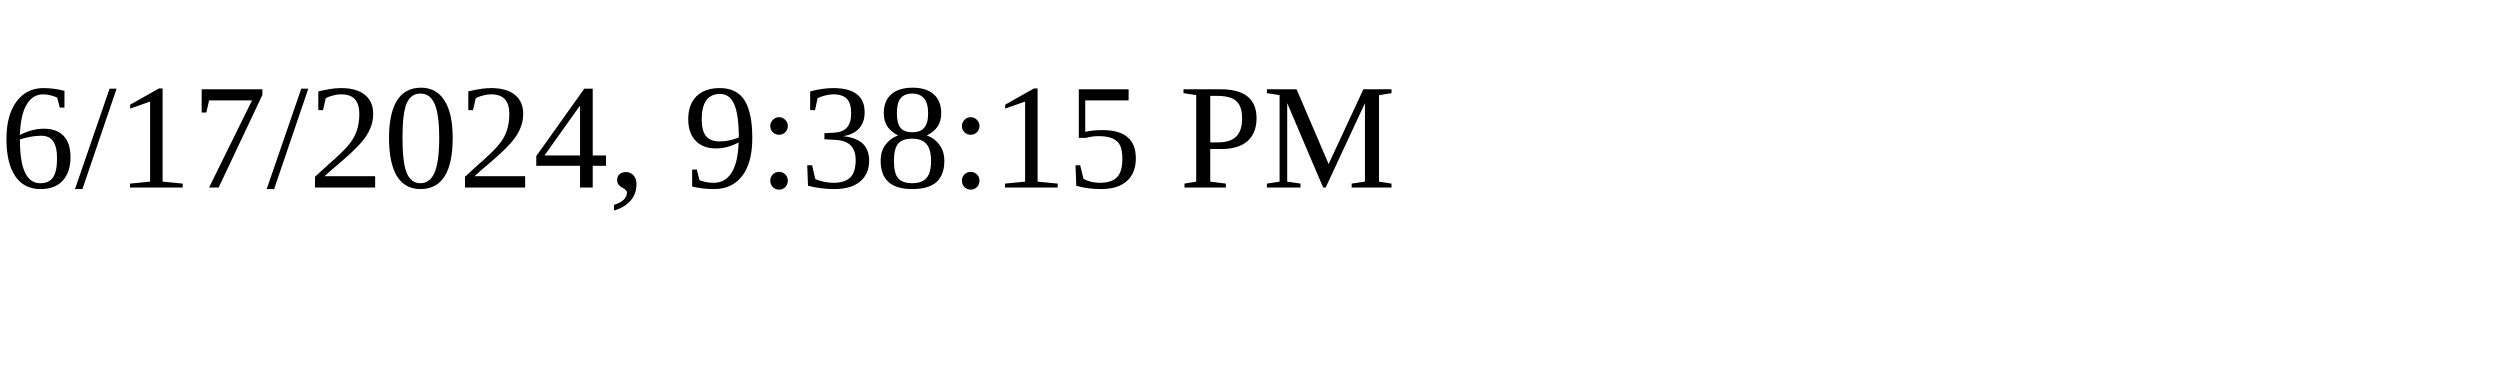
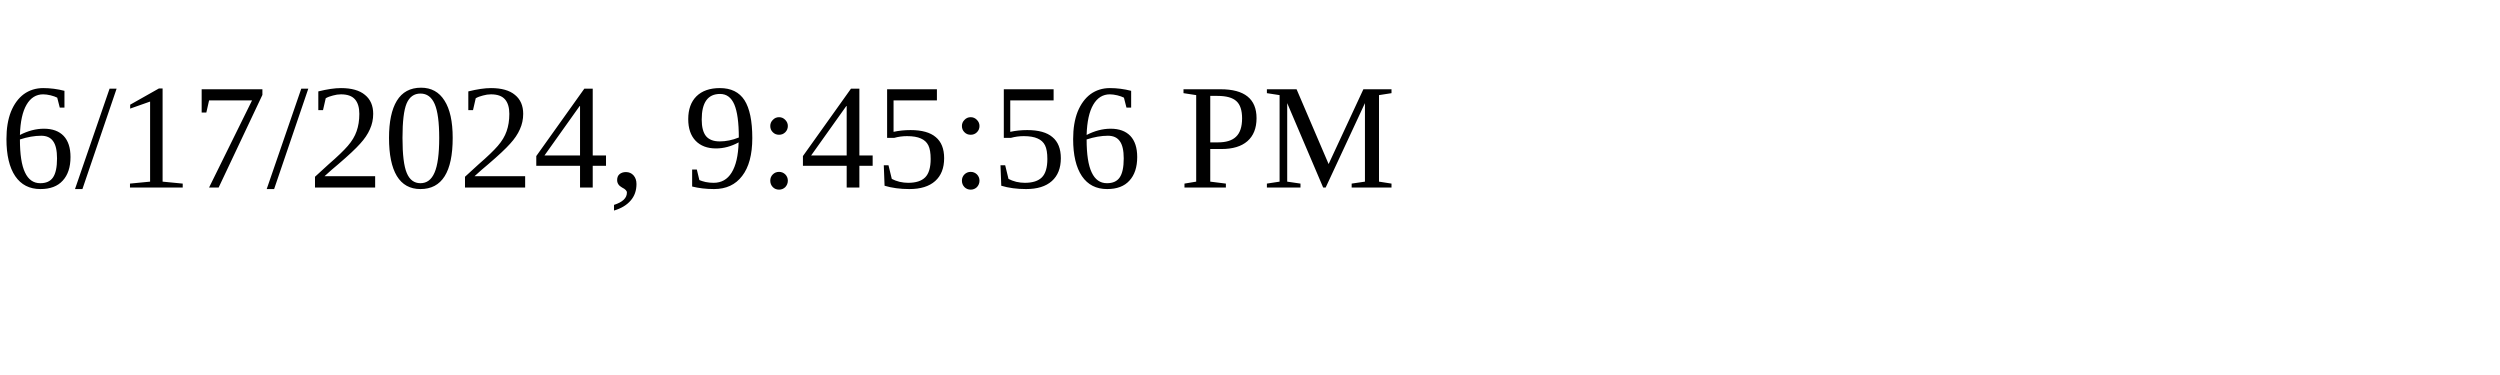
<svg xmlns="http://www.w3.org/2000/svg" height="30" width="200">
-   <text x="0" y="15">6/17/2024, 9:38:15 PM</text>
+   <text x="0" y="15">6/17/2024, 9:45:56 PM</text>
</svg>
